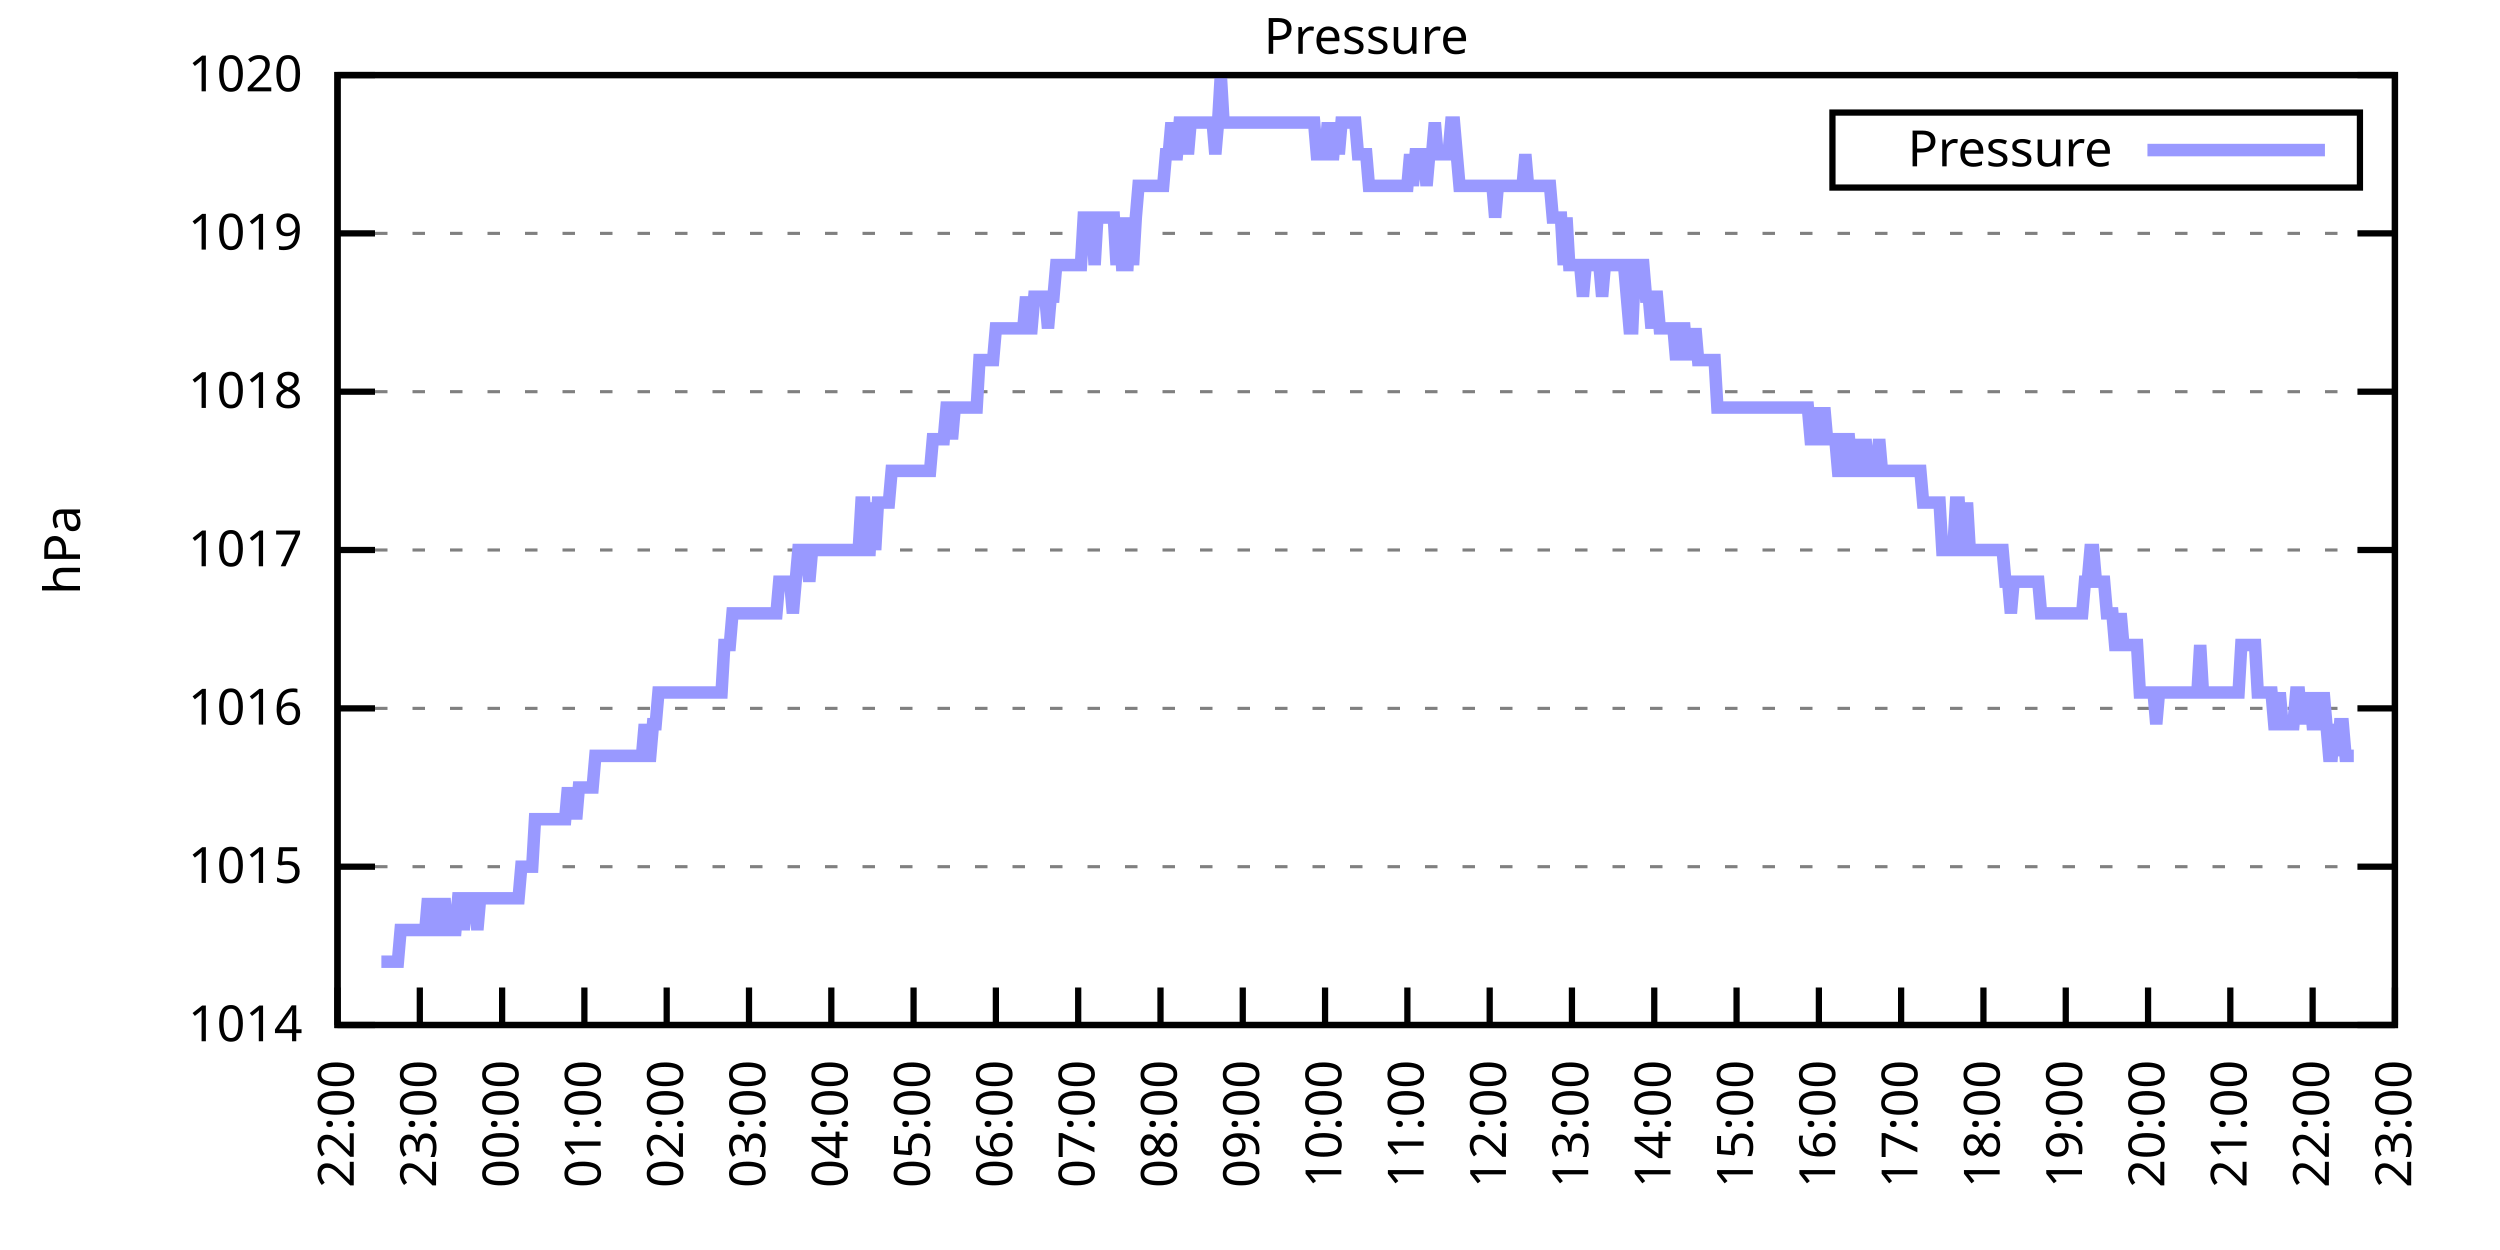
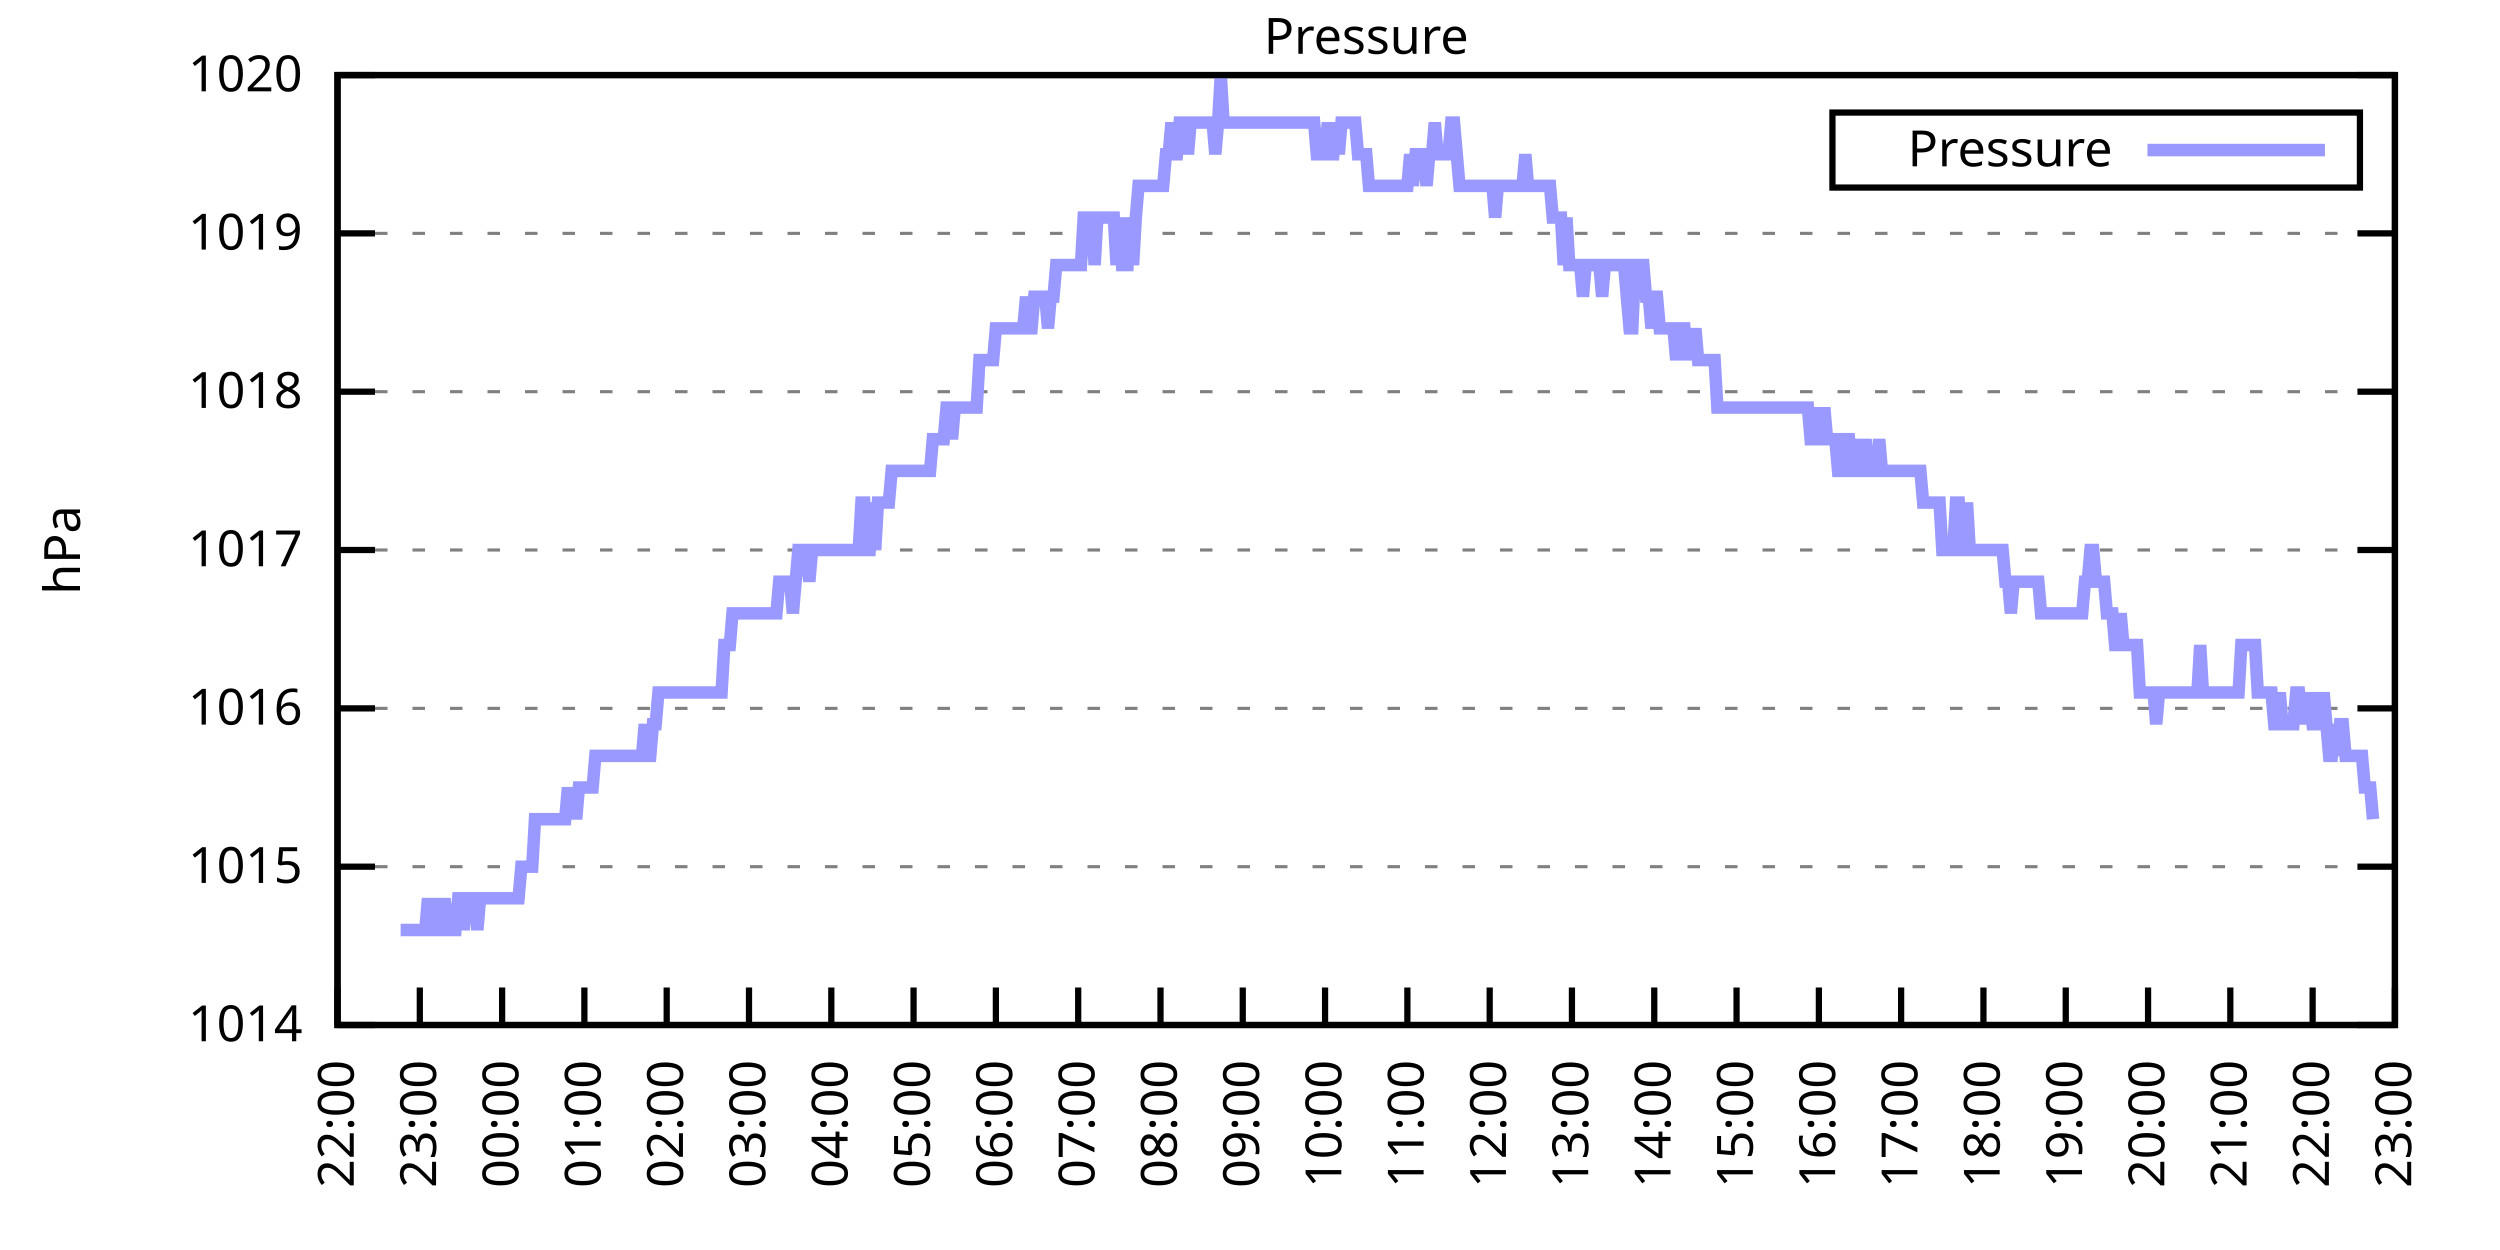
<svg xmlns="http://www.w3.org/2000/svg" xmlns:xlink="http://www.w3.org/1999/xlink" width="400" height="200" viewBox="0 0 400 200">
  <g id="gnuplot_canvas">
    <rect x="0" y="0" width="400" height="200" fill="none" />
    <defs>
      <circle id="gpDot" r="0.5" stroke-width="0.5" stroke="currentColor" />
      <path id="gpPt0" stroke-width="0.333" stroke="currentColor" d="M-1,0 h2 M0,-1 v2" />
      <path id="gpPt1" stroke-width="0.333" stroke="currentColor" d="M-1,-1 L1,1 M1,-1 L-1,1" />
      <path id="gpPt2" stroke-width="0.333" stroke="currentColor" d="M-1,0 L1,0 M0,-1 L0,1 M-1,-1 L1,1 M-1,1 L1,-1" />
      <rect id="gpPt3" stroke-width="0.333" stroke="currentColor" x="-1" y="-1" width="2" height="2" />
      <rect id="gpPt4" stroke-width="0.333" stroke="currentColor" fill="currentColor" x="-1" y="-1" width="2" height="2" />
      <circle id="gpPt5" stroke-width="0.333" stroke="currentColor" cx="0" cy="0" r="1" />
      <use xlink:href="#gpPt5" id="gpPt6" fill="currentColor" stroke="none" />
      <path id="gpPt7" stroke-width="0.333" stroke="currentColor" d="M0,-1.33 L-1.33,0.67 L1.33,0.67 z" />
      <use xlink:href="#gpPt7" id="gpPt8" fill="currentColor" stroke="none" />
      <use xlink:href="#gpPt7" id="gpPt9" stroke="currentColor" transform="rotate(180)" />
      <use xlink:href="#gpPt9" id="gpPt10" fill="currentColor" stroke="none" />
      <use xlink:href="#gpPt3" id="gpPt11" stroke="currentColor" transform="rotate(45)" />
      <use xlink:href="#gpPt11" id="gpPt12" fill="currentColor" stroke="none" />
      <path id="gpPt13" stroke-width="0.333" stroke="currentColor" d="M0,1.330 L1.265,0.411 L0.782,-1.067 L-0.782,-1.076 L-1.265,0.411 z" />
      <use xlink:href="#gpPt13" id="gpPt14" fill="currentColor" stroke="none" />
      <filter id="textbox" filterUnits="objectBoundingBox" x="0" y="0" height="1" width="1">
        <feFlood flood-color="white" flood-opacity="1" result="bgnd" />
        <feComposite in="SourceGraphic" in2="bgnd" operator="atop" />
      </filter>
      <filter id="greybox" filterUnits="objectBoundingBox" x="0" y="0" height="1" width="1">
        <feFlood flood-color="lightgrey" flood-opacity="1" result="grey" />
        <feComposite in="SourceGraphic" in2="grey" operator="atop" />
      </filter>
    </defs>
    <g fill="none" color="white" stroke="currentColor" stroke-width="1.00" stroke-linecap="butt" stroke-linejoin="miter">
</g>
    <g fill="none" color="black" stroke="currentColor" stroke-width="1.00" stroke-linecap="butt" stroke-linejoin="miter">
      <g stroke="none" shape-rendering="crispEdges">
        <polygon fill="rgb(255, 255, 255)" points="54.00,164.00 383.18,164.00 383.18,12.02 54.00,12.02 " />
      </g>
    </g>
    <g fill="none" color="black" stroke="currentColor" stroke-width="1.00" stroke-linecap="butt" stroke-linejoin="miter">
</g>
    <g fill="none" color="black" stroke="black" stroke-width="0.50" stroke-linecap="butt" stroke-linejoin="miter">
</g>
    <g fill="none" color="gray" stroke="currentColor" stroke-width="0.50" stroke-linecap="butt" stroke-linejoin="miter">
      <path stroke="gray" stroke-dasharray="2,4" class="gridline" d="M54.00,164.00 L383.19,164.00  " />
    </g>
    <g fill="none" color="gray" stroke="gray" stroke-width="1.00" stroke-linecap="butt" stroke-linejoin="miter">
</g>
    <g fill="none" color="black" stroke="currentColor" stroke-width="1.00" stroke-linecap="butt" stroke-linejoin="miter">
      <path stroke="black" d="M54.00,164.00 L60.00,164.00 M383.19,164.00 L377.19,164.00  " />
      <g transform="translate(48.40,166.60)" stroke="none" fill="black" font-family="Sans" font-size="8.00" text-anchor="end">
        <text>
          <tspan font-family="Sans"> 1014</tspan>
        </text>
      </g>
    </g>
    <g fill="none" color="black" stroke="currentColor" stroke-width="1.00" stroke-linecap="butt" stroke-linejoin="miter">
</g>
    <g fill="none" color="black" stroke="black" stroke-width="0.50" stroke-linecap="butt" stroke-linejoin="miter">
</g>
    <g fill="none" color="gray" stroke="currentColor" stroke-width="0.50" stroke-linecap="butt" stroke-linejoin="miter">
      <path stroke="gray" stroke-dasharray="2,4" class="gridline" d="M54.00,138.67 L383.19,138.67  " />
    </g>
    <g fill="none" color="gray" stroke="gray" stroke-width="1.00" stroke-linecap="butt" stroke-linejoin="miter">
</g>
    <g fill="none" color="black" stroke="currentColor" stroke-width="1.00" stroke-linecap="butt" stroke-linejoin="miter">
      <path stroke="black" d="M54.00,138.67 L60.00,138.67 M383.19,138.67 L377.19,138.67  " />
      <g transform="translate(48.40,141.27)" stroke="none" fill="black" font-family="Sans" font-size="8.00" text-anchor="end">
        <text>
          <tspan font-family="Sans"> 1015</tspan>
        </text>
      </g>
    </g>
    <g fill="none" color="black" stroke="currentColor" stroke-width="1.00" stroke-linecap="butt" stroke-linejoin="miter">
</g>
    <g fill="none" color="black" stroke="black" stroke-width="0.50" stroke-linecap="butt" stroke-linejoin="miter">
</g>
    <g fill="none" color="gray" stroke="currentColor" stroke-width="0.50" stroke-linecap="butt" stroke-linejoin="miter">
      <path stroke="gray" stroke-dasharray="2,4" class="gridline" d="M54.00,113.34 L383.19,113.34  " />
    </g>
    <g fill="none" color="gray" stroke="gray" stroke-width="1.00" stroke-linecap="butt" stroke-linejoin="miter">
</g>
    <g fill="none" color="black" stroke="currentColor" stroke-width="1.00" stroke-linecap="butt" stroke-linejoin="miter">
      <path stroke="black" d="M54.00,113.34 L60.00,113.34 M383.19,113.34 L377.19,113.34  " />
      <g transform="translate(48.40,115.94)" stroke="none" fill="black" font-family="Sans" font-size="8.00" text-anchor="end">
        <text>
          <tspan font-family="Sans"> 1016</tspan>
        </text>
      </g>
    </g>
    <g fill="none" color="black" stroke="currentColor" stroke-width="1.00" stroke-linecap="butt" stroke-linejoin="miter">
</g>
    <g fill="none" color="black" stroke="black" stroke-width="0.50" stroke-linecap="butt" stroke-linejoin="miter">
</g>
    <g fill="none" color="gray" stroke="currentColor" stroke-width="0.50" stroke-linecap="butt" stroke-linejoin="miter">
      <path stroke="gray" stroke-dasharray="2,4" class="gridline" d="M54.00,88.00 L383.19,88.00  " />
    </g>
    <g fill="none" color="gray" stroke="gray" stroke-width="1.00" stroke-linecap="butt" stroke-linejoin="miter">
</g>
    <g fill="none" color="black" stroke="currentColor" stroke-width="1.00" stroke-linecap="butt" stroke-linejoin="miter">
      <path stroke="black" d="M54.00,88.00 L60.00,88.00 M383.19,88.00 L377.19,88.00  " />
      <g transform="translate(48.40,90.60)" stroke="none" fill="black" font-family="Sans" font-size="8.00" text-anchor="end">
        <text>
          <tspan font-family="Sans"> 1017</tspan>
        </text>
      </g>
    </g>
    <g fill="none" color="black" stroke="currentColor" stroke-width="1.00" stroke-linecap="butt" stroke-linejoin="miter">
</g>
    <g fill="none" color="black" stroke="black" stroke-width="0.50" stroke-linecap="butt" stroke-linejoin="miter">
</g>
    <g fill="none" color="gray" stroke="currentColor" stroke-width="0.50" stroke-linecap="butt" stroke-linejoin="miter">
      <path stroke="gray" stroke-dasharray="2,4" class="gridline" d="M54.00,62.67 L383.19,62.67  " />
    </g>
    <g fill="none" color="gray" stroke="gray" stroke-width="1.00" stroke-linecap="butt" stroke-linejoin="miter">
</g>
    <g fill="none" color="black" stroke="currentColor" stroke-width="1.00" stroke-linecap="butt" stroke-linejoin="miter">
      <path stroke="black" d="M54.00,62.67 L60.00,62.67 M383.19,62.67 L377.19,62.67  " />
      <g transform="translate(48.40,65.27)" stroke="none" fill="black" font-family="Sans" font-size="8.00" text-anchor="end">
        <text>
          <tspan font-family="Sans"> 1018</tspan>
        </text>
      </g>
    </g>
    <g fill="none" color="black" stroke="currentColor" stroke-width="1.00" stroke-linecap="butt" stroke-linejoin="miter">
</g>
    <g fill="none" color="black" stroke="black" stroke-width="0.50" stroke-linecap="butt" stroke-linejoin="miter">
</g>
    <g fill="none" color="gray" stroke="currentColor" stroke-width="0.50" stroke-linecap="butt" stroke-linejoin="miter">
      <path stroke="gray" stroke-dasharray="2,4" class="gridline" d="M54.00,37.34 L383.19,37.34  " />
    </g>
    <g fill="none" color="gray" stroke="gray" stroke-width="1.00" stroke-linecap="butt" stroke-linejoin="miter">
</g>
    <g fill="none" color="black" stroke="currentColor" stroke-width="1.00" stroke-linecap="butt" stroke-linejoin="miter">
      <path stroke="black" d="M54.00,37.34 L60.00,37.34 M383.19,37.34 L377.19,37.34  " />
      <g transform="translate(48.40,39.94)" stroke="none" fill="black" font-family="Sans" font-size="8.00" text-anchor="end">
        <text>
          <tspan font-family="Sans"> 1019</tspan>
        </text>
      </g>
    </g>
    <g fill="none" color="black" stroke="currentColor" stroke-width="1.00" stroke-linecap="butt" stroke-linejoin="miter">
</g>
    <g fill="none" color="black" stroke="black" stroke-width="0.50" stroke-linecap="butt" stroke-linejoin="miter">
</g>
    <g fill="none" color="gray" stroke="currentColor" stroke-width="0.50" stroke-linecap="butt" stroke-linejoin="miter">
      <path stroke="gray" stroke-dasharray="2,4" class="gridline" d="M54.00,12.01 L383.19,12.01  " />
    </g>
    <g fill="none" color="gray" stroke="gray" stroke-width="1.00" stroke-linecap="butt" stroke-linejoin="miter">
</g>
    <g fill="none" color="black" stroke="currentColor" stroke-width="1.00" stroke-linecap="butt" stroke-linejoin="miter">
      <path stroke="black" d="M54.00,12.01 L60.00,12.01 M383.19,12.01 L377.19,12.01  " />
      <g transform="translate(48.40,14.61)" stroke="none" fill="black" font-family="Sans" font-size="8.00" text-anchor="end">
        <text>
          <tspan font-family="Sans"> 1020</tspan>
        </text>
      </g>
    </g>
    <g fill="none" color="black" stroke="currentColor" stroke-width="1.00" stroke-linecap="butt" stroke-linejoin="miter">
      <path stroke="black" d="M54.00,164.00 L54.00,158.00  " />
      <g transform="translate(56.60,169.60) rotate(270.00)" stroke="none" fill="black" font-family="Sans" font-size="8.00" text-anchor="end">
        <text>
          <tspan font-family="Sans">22:00</tspan>
        </text>
      </g>
    </g>
    <g fill="none" color="black" stroke="currentColor" stroke-width="1.00" stroke-linecap="butt" stroke-linejoin="miter">
      <path stroke="black" d="M67.17,164.00 L67.17,158.00  " />
      <g transform="translate(69.77,169.60) rotate(270.00)" stroke="none" fill="black" font-family="Sans" font-size="8.00" text-anchor="end">
        <text>
          <tspan font-family="Sans">23:00</tspan>
        </text>
      </g>
    </g>
    <g fill="none" color="black" stroke="currentColor" stroke-width="1.00" stroke-linecap="butt" stroke-linejoin="miter">
      <path stroke="black" d="M80.34,164.00 L80.34,158.00  " />
      <g transform="translate(82.94,169.60) rotate(270.00)" stroke="none" fill="black" font-family="Sans" font-size="8.00" text-anchor="end">
        <text>
          <tspan font-family="Sans">00:00</tspan>
        </text>
      </g>
    </g>
    <g fill="none" color="black" stroke="currentColor" stroke-width="1.00" stroke-linecap="butt" stroke-linejoin="miter">
      <path stroke="black" d="M93.50,164.00 L93.50,158.00  " />
      <g transform="translate(96.10,169.60) rotate(270.00)" stroke="none" fill="black" font-family="Sans" font-size="8.00" text-anchor="end">
        <text>
          <tspan font-family="Sans">01:00</tspan>
        </text>
      </g>
    </g>
    <g fill="none" color="black" stroke="currentColor" stroke-width="1.00" stroke-linecap="butt" stroke-linejoin="miter">
      <path stroke="black" d="M106.67,164.00 L106.67,158.00  " />
      <g transform="translate(109.27,169.60) rotate(270.00)" stroke="none" fill="black" font-family="Sans" font-size="8.00" text-anchor="end">
        <text>
          <tspan font-family="Sans">02:00</tspan>
        </text>
      </g>
    </g>
    <g fill="none" color="black" stroke="currentColor" stroke-width="1.00" stroke-linecap="butt" stroke-linejoin="miter">
      <path stroke="black" d="M119.84,164.00 L119.84,158.00  " />
      <g transform="translate(122.44,169.60) rotate(270.00)" stroke="none" fill="black" font-family="Sans" font-size="8.00" text-anchor="end">
        <text>
          <tspan font-family="Sans">03:00</tspan>
        </text>
      </g>
    </g>
    <g fill="none" color="black" stroke="currentColor" stroke-width="1.00" stroke-linecap="butt" stroke-linejoin="miter">
      <path stroke="black" d="M133.01,164.00 L133.01,158.00  " />
      <g transform="translate(135.61,169.60) rotate(270.00)" stroke="none" fill="black" font-family="Sans" font-size="8.00" text-anchor="end">
        <text>
          <tspan font-family="Sans">04:00</tspan>
        </text>
      </g>
    </g>
    <g fill="none" color="black" stroke="currentColor" stroke-width="1.00" stroke-linecap="butt" stroke-linejoin="miter">
      <path stroke="black" d="M146.17,164.00 L146.17,158.00  " />
      <g transform="translate(148.77,169.60) rotate(270.00)" stroke="none" fill="black" font-family="Sans" font-size="8.00" text-anchor="end">
        <text>
          <tspan font-family="Sans">05:00</tspan>
        </text>
      </g>
    </g>
    <g fill="none" color="black" stroke="currentColor" stroke-width="1.00" stroke-linecap="butt" stroke-linejoin="miter">
      <path stroke="black" d="M159.34,164.00 L159.34,158.00  " />
      <g transform="translate(161.94,169.60) rotate(270.00)" stroke="none" fill="black" font-family="Sans" font-size="8.00" text-anchor="end">
        <text>
          <tspan font-family="Sans">06:00</tspan>
        </text>
      </g>
    </g>
    <g fill="none" color="black" stroke="currentColor" stroke-width="1.00" stroke-linecap="butt" stroke-linejoin="miter">
      <path stroke="black" d="M172.51,164.00 L172.51,158.00  " />
      <g transform="translate(175.11,169.60) rotate(270.00)" stroke="none" fill="black" font-family="Sans" font-size="8.00" text-anchor="end">
        <text>
          <tspan font-family="Sans">07:00</tspan>
        </text>
      </g>
    </g>
    <g fill="none" color="black" stroke="currentColor" stroke-width="1.00" stroke-linecap="butt" stroke-linejoin="miter">
      <path stroke="black" d="M185.68,164.00 L185.68,158.00  " />
      <g transform="translate(188.28,169.60) rotate(270.00)" stroke="none" fill="black" font-family="Sans" font-size="8.00" text-anchor="end">
        <text>
          <tspan font-family="Sans">08:00</tspan>
        </text>
      </g>
    </g>
    <g fill="none" color="black" stroke="currentColor" stroke-width="1.00" stroke-linecap="butt" stroke-linejoin="miter">
      <path stroke="black" d="M198.84,164.00 L198.84,158.00  " />
      <g transform="translate(201.44,169.60) rotate(270.00)" stroke="none" fill="black" font-family="Sans" font-size="8.00" text-anchor="end">
        <text>
          <tspan font-family="Sans">09:00</tspan>
        </text>
      </g>
    </g>
    <g fill="none" color="black" stroke="currentColor" stroke-width="1.00" stroke-linecap="butt" stroke-linejoin="miter">
      <path stroke="black" d="M212.01,164.00 L212.01,158.00  " />
      <g transform="translate(214.61,169.60) rotate(270.00)" stroke="none" fill="black" font-family="Sans" font-size="8.00" text-anchor="end">
        <text>
          <tspan font-family="Sans">10:00</tspan>
        </text>
      </g>
    </g>
    <g fill="none" color="black" stroke="currentColor" stroke-width="1.00" stroke-linecap="butt" stroke-linejoin="miter">
      <path stroke="black" d="M225.18,164.00 L225.18,158.00  " />
      <g transform="translate(227.78,169.60) rotate(270.00)" stroke="none" fill="black" font-family="Sans" font-size="8.00" text-anchor="end">
        <text>
          <tspan font-family="Sans">11:00</tspan>
        </text>
      </g>
    </g>
    <g fill="none" color="black" stroke="currentColor" stroke-width="1.00" stroke-linecap="butt" stroke-linejoin="miter">
      <path stroke="black" d="M238.35,164.00 L238.35,158.00  " />
      <g transform="translate(240.95,169.60) rotate(270.00)" stroke="none" fill="black" font-family="Sans" font-size="8.00" text-anchor="end">
        <text>
          <tspan font-family="Sans">12:00</tspan>
        </text>
      </g>
    </g>
    <g fill="none" color="black" stroke="currentColor" stroke-width="1.00" stroke-linecap="butt" stroke-linejoin="miter">
      <path stroke="black" d="M251.51,164.00 L251.51,158.00  " />
      <g transform="translate(254.11,169.60) rotate(270.00)" stroke="none" fill="black" font-family="Sans" font-size="8.00" text-anchor="end">
        <text>
          <tspan font-family="Sans">13:00</tspan>
        </text>
      </g>
    </g>
    <g fill="none" color="black" stroke="currentColor" stroke-width="1.00" stroke-linecap="butt" stroke-linejoin="miter">
      <path stroke="black" d="M264.68,164.00 L264.68,158.00  " />
      <g transform="translate(267.28,169.60) rotate(270.00)" stroke="none" fill="black" font-family="Sans" font-size="8.00" text-anchor="end">
        <text>
          <tspan font-family="Sans">14:00</tspan>
        </text>
      </g>
    </g>
    <g fill="none" color="black" stroke="currentColor" stroke-width="1.00" stroke-linecap="butt" stroke-linejoin="miter">
      <path stroke="black" d="M277.85,164.00 L277.85,158.00  " />
      <g transform="translate(280.45,169.60) rotate(270.00)" stroke="none" fill="black" font-family="Sans" font-size="8.00" text-anchor="end">
        <text>
          <tspan font-family="Sans">15:00</tspan>
        </text>
      </g>
    </g>
    <g fill="none" color="black" stroke="currentColor" stroke-width="1.00" stroke-linecap="butt" stroke-linejoin="miter">
      <path stroke="black" d="M291.02,164.00 L291.02,158.00  " />
      <g transform="translate(293.62,169.60) rotate(270.00)" stroke="none" fill="black" font-family="Sans" font-size="8.00" text-anchor="end">
        <text>
          <tspan font-family="Sans">16:00</tspan>
        </text>
      </g>
    </g>
    <g fill="none" color="black" stroke="currentColor" stroke-width="1.00" stroke-linecap="butt" stroke-linejoin="miter">
      <path stroke="black" d="M304.18,164.00 L304.18,158.00  " />
      <g transform="translate(306.78,169.60) rotate(270.00)" stroke="none" fill="black" font-family="Sans" font-size="8.00" text-anchor="end">
        <text>
          <tspan font-family="Sans">17:00</tspan>
        </text>
      </g>
    </g>
    <g fill="none" color="black" stroke="currentColor" stroke-width="1.00" stroke-linecap="butt" stroke-linejoin="miter">
      <path stroke="black" d="M317.35,164.00 L317.35,158.00  " />
      <g transform="translate(319.95,169.60) rotate(270.00)" stroke="none" fill="black" font-family="Sans" font-size="8.00" text-anchor="end">
        <text>
          <tspan font-family="Sans">18:00</tspan>
        </text>
      </g>
    </g>
    <g fill="none" color="black" stroke="currentColor" stroke-width="1.00" stroke-linecap="butt" stroke-linejoin="miter">
      <path stroke="black" d="M330.52,164.00 L330.52,158.00  " />
      <g transform="translate(333.12,169.60) rotate(270.00)" stroke="none" fill="black" font-family="Sans" font-size="8.00" text-anchor="end">
        <text>
          <tspan font-family="Sans">19:00</tspan>
        </text>
      </g>
    </g>
    <g fill="none" color="black" stroke="currentColor" stroke-width="1.00" stroke-linecap="butt" stroke-linejoin="miter">
      <path stroke="black" d="M343.69,164.00 L343.69,158.00  " />
      <g transform="translate(346.29,169.60) rotate(270.00)" stroke="none" fill="black" font-family="Sans" font-size="8.00" text-anchor="end">
        <text>
          <tspan font-family="Sans">20:00</tspan>
        </text>
      </g>
    </g>
    <g fill="none" color="black" stroke="currentColor" stroke-width="1.00" stroke-linecap="butt" stroke-linejoin="miter">
      <path stroke="black" d="M356.85,164.00 L356.85,158.00  " />
      <g transform="translate(359.45,169.60) rotate(270.00)" stroke="none" fill="black" font-family="Sans" font-size="8.00" text-anchor="end">
        <text>
          <tspan font-family="Sans">21:00</tspan>
        </text>
      </g>
    </g>
    <g fill="none" color="black" stroke="currentColor" stroke-width="1.00" stroke-linecap="butt" stroke-linejoin="miter">
      <path stroke="black" d="M370.02,164.00 L370.02,158.00  " />
      <g transform="translate(372.62,169.60) rotate(270.00)" stroke="none" fill="black" font-family="Sans" font-size="8.00" text-anchor="end">
        <text>
          <tspan font-family="Sans">22:00</tspan>
        </text>
      </g>
    </g>
    <g fill="none" color="black" stroke="currentColor" stroke-width="1.00" stroke-linecap="butt" stroke-linejoin="miter">
      <path stroke="black" d="M383.19,164.00 L383.19,158.00  " />
      <g transform="translate(385.79,169.60) rotate(270.00)" stroke="none" fill="black" font-family="Sans" font-size="8.00" text-anchor="end">
        <text>
          <tspan font-family="Sans">23:00</tspan>
        </text>
      </g>
    </g>
    <g fill="none" color="black" stroke="currentColor" stroke-width="1.00" stroke-linecap="butt" stroke-linejoin="miter">
</g>
    <g fill="none" color="black" stroke="currentColor" stroke-width="1.00" stroke-linecap="butt" stroke-linejoin="miter">
      <path stroke="black" d="M54.00,12.01 L54.00,164.00 L383.19,164.00 L383.19,12.01 L54.00,12.01 Z  " />
    </g>
    <g fill="none" color="black" stroke="currentColor" stroke-width="1.00" stroke-linecap="butt" stroke-linejoin="miter">
</g>
    <g fill="none" color="black" stroke="currentColor" stroke-width="1.00" stroke-linecap="butt" stroke-linejoin="miter">
      <path stroke="black" d="M293.19,30.01 L293.19,18.01 L377.59,18.01 L377.59,30.01 L293.19,30.01 Z  " />
    </g>
    <g id="Pressure_plot_1">
      <g fill="none" color="white" stroke="black" stroke-width="2.00" stroke-linecap="butt" stroke-linejoin="miter">
</g>
      <g fill="none" color="black" stroke="currentColor" stroke-width="2.00" stroke-linecap="butt" stroke-linejoin="miter">
        <g transform="translate(337.99,26.61)" stroke="none" fill="black" font-family="Sans" font-size="8.00" text-anchor="end">
          <text>
            <tspan font-family="Sans">Pressure</tspan>
          </text>
        </g>
      </g>
      <g fill="none" color="black" stroke="currentColor" stroke-width="2.00" stroke-linecap="butt" stroke-linejoin="miter">
-         <path stroke="rgb(153, 153, 255)" d="M343.59,24.01 L371.99,24.01 M61.02,153.87 L61.46,153.87 L61.90,153.87 L62.34,153.87 L62.78,153.87 L63.22,153.87   L63.66,153.87 L64.10,148.80 L64.53,148.80 L64.97,148.80 L65.41,148.80 L65.85,148.80 L66.29,148.80 L66.73,148.80   L67.17,148.80 L67.61,148.80 L68.05,148.80 L68.48,143.73 L68.92,148.80 L69.36,148.80 L69.80,148.80 L70.24,143.73   L70.68,148.80 L71.12,143.73 L71.56,148.80 L72.00,148.80 L72.43,148.80 L72.87,148.80 L73.31,143.73 L73.75,143.73   L74.19,148.80 L74.63,143.73 L75.07,143.73 L75.51,143.73 L75.95,143.73 L76.38,148.80 L76.82,143.73 L77.26,143.73   L77.70,143.73 L78.14,143.73 L78.58,143.73 L79.02,143.73 L79.46,143.73 L79.90,143.73 L80.34,143.73 L80.77,143.73   L81.21,143.73 L81.65,143.73 L82.09,143.73 L82.53,143.73 L82.97,143.73 L83.41,138.67 L83.85,138.67 L84.29,138.67   L84.72,138.67 L85.16,138.67 L85.60,131.07 L86.04,131.07 L86.48,131.07 L86.92,131.07 L87.36,131.07 L87.80,131.07   L88.24,131.07 L88.67,131.07 L89.11,131.07 L89.55,131.07 L89.99,131.07 L90.43,131.07 L90.87,126.00 L91.31,131.07   L91.75,126.00 L92.19,131.07 L92.62,126.00 L93.06,126.00 L93.50,126.00 L93.94,126.00 L94.38,126.00 L94.82,126.00   L95.26,120.94 L95.70,120.94 L96.14,120.94 L96.58,120.94 L97.01,120.94 L97.45,120.94 L97.89,120.94 L98.33,120.94   L98.77,120.94 L99.21,120.94 L99.65,120.94 L100.09,120.94 L100.53,120.94 L100.96,120.94 L101.40,120.94 L101.84,120.94   L102.28,120.94 L102.72,120.94 L103.16,115.87 L103.60,120.94 L104.04,120.94 L104.48,115.87 L104.91,115.87 L105.35,110.80   L105.79,110.80 L106.23,110.80 L106.67,110.80 L107.11,110.80 L107.55,110.80 L107.99,110.80 L108.43,110.80 L108.87,110.80   L109.30,110.80 L109.74,110.80 L110.18,110.80 L110.62,110.80 L111.06,110.80 L111.50,110.80 L111.94,110.80 L112.38,110.80   L112.82,110.80 L113.25,110.80 L113.69,110.80 L114.13,110.80 L114.57,110.80 L115.01,110.80 L115.45,110.80 L115.89,103.20   L116.33,103.20 L116.77,103.20 L117.20,98.14 L117.64,98.14 L118.08,98.14 L118.52,98.14 L118.96,98.14 L119.40,98.14   L119.84,98.14 L120.28,98.14 L120.72,98.14 L121.15,98.14 L121.59,98.14 L122.03,98.14 L122.47,98.14 L122.91,98.14   L123.35,98.14 L123.79,98.14 L124.23,98.14 L124.67,93.07 L125.11,93.07 L125.54,93.07 L125.98,93.07 L126.42,93.07   L126.86,98.14 L127.30,93.07 L127.74,88.00 L128.18,88.00 L128.62,88.00 L129.06,88.00 L129.49,93.07 L129.93,88.00   L130.37,88.00 L130.81,88.00 L131.25,88.00 L131.69,88.00 L132.13,88.00 L132.57,88.00 L133.01,88.00 L133.44,88.00   L133.88,88.00 L134.32,88.00 L134.76,88.00 L135.20,88.00 L135.64,88.00 L136.08,88.00 L136.52,88.00 L136.96,88.00   L137.39,88.00 L137.83,80.41 L138.27,80.41 L138.71,88.00 L139.15,88.00 L139.59,80.41 L140.03,88.00 L140.47,80.41   L140.91,80.41 L141.35,80.41 L141.78,80.41 L142.22,80.41 L142.66,75.34 L143.10,75.34 L143.54,75.34 L143.98,75.34   L144.42,75.34 L144.86,75.34 L145.30,75.34 L145.73,75.34 L146.17,75.34 L146.61,75.34 L147.05,75.34 L147.49,75.34   L147.93,75.34 L148.37,75.34 L148.81,75.34 L149.25,70.27 L149.68,70.27 L150.12,70.27 L150.56,70.27 L151.00,70.27   L151.44,65.21 L151.88,65.21 L152.32,70.27 L152.76,65.21 L153.20,65.21 L153.63,65.21 L154.07,65.21 L154.51,65.21   L154.95,65.21 L155.39,65.21 L155.83,65.21 L156.27,65.21 L156.71,57.61 L157.15,57.61 L157.59,57.61 L158.02,57.61   L158.46,57.61 L158.90,57.61 L159.34,52.54 L159.78,52.54 L160.22,52.54 L160.66,52.54 L161.10,52.54 L161.54,52.54   L161.97,52.54 L162.41,52.54 L162.85,52.54 L163.29,52.54 L163.73,52.54 L164.17,47.47 L164.61,52.54 L165.05,52.54   L165.49,47.47 L165.92,47.47 L166.36,47.47 L166.80,47.47 L167.24,47.47 L167.68,52.54 L168.12,47.47 L168.56,47.47   L169.00,42.41 L169.44,42.41 L169.87,42.41 L170.31,42.41 L170.75,42.41 L171.19,42.41 L171.63,42.41 L172.07,42.41   L172.51,42.41 L172.95,42.41 L173.39,34.81 L173.83,34.81 L174.26,34.81 L174.70,34.81 L175.14,42.41 L175.58,34.81   L176.02,34.81 L176.46,34.81 L176.90,34.81 L177.34,34.81 L177.78,34.81 L178.21,34.81 L178.65,42.41 L179.09,34.81   L179.53,42.41 L179.97,42.41 L180.41,42.41 L180.85,34.81 L181.29,42.41 L181.73,34.81 L182.16,29.74 L182.60,29.74   L183.04,29.74 L183.48,29.74 L183.92,29.74 L184.36,29.74 L184.80,29.74 L185.24,29.74 L185.68,29.74 L186.11,29.74   L186.55,24.68 L186.99,24.68 L187.43,19.61 L187.87,24.68 L188.31,24.68 L188.75,19.61 L189.19,19.61 L189.63,19.61   L190.07,24.68 L190.50,19.61 L190.94,19.61 L191.38,19.61 L191.82,19.61 L192.26,19.61 L192.70,19.61 L193.14,19.61   L193.58,19.61 L194.02,19.61 L194.45,24.68 L194.89,19.61 L195.33,12.01 L195.77,19.61 L196.21,19.61 L196.65,19.61   L197.09,19.61 L197.53,19.61 L197.97,19.61 L198.40,19.61 L198.84,19.61 L199.28,19.61 L199.72,19.61 L200.16,19.61   L200.60,19.61 L201.04,19.61 L201.48,19.61 L201.92,19.61 L202.35,19.61 L202.79,19.61 L203.23,19.61 L203.67,19.61   L204.11,19.61 L204.55,19.61 L204.99,19.61 L205.43,19.61 L205.87,19.61 L206.31,19.61 L206.74,19.61 L207.18,19.61   L207.62,19.61 L208.06,19.61 L208.50,19.61 L208.94,19.61 L209.38,19.61 L209.82,19.61 L210.26,19.61 L210.69,24.68   L211.13,24.68 L211.57,24.68 L212.01,24.68 L212.45,19.61 L212.89,24.68 L213.33,24.68 L213.77,19.61 L214.21,24.68   L214.64,19.61 L215.08,19.61 L215.52,19.61 L215.96,19.61 L216.40,19.61 L216.84,19.61 L217.28,24.68 L217.72,24.68   L218.16,24.68 L218.60,24.68 L219.03,29.74 L219.47,29.74 L219.91,29.74 L220.35,29.74 L220.79,29.74 L221.23,29.74   L221.67,29.74 L222.11,29.74 L222.55,29.74 L222.98,29.74 L223.42,29.74 L223.86,29.74 L224.30,29.74 L224.74,29.74   L225.18,29.74 L225.62,24.68 L226.06,29.74 L226.50,24.68 L226.93,24.68 L227.37,24.68 L227.81,24.68 L228.25,29.74   L228.69,24.68 L229.13,24.68 L229.57,19.61 L230.01,24.68 L230.45,24.68 L230.88,24.68 L231.32,24.68 L231.76,24.68   L232.20,19.61 L232.64,19.61 L233.08,24.68 L233.52,29.74 L233.96,29.74 L234.40,29.74 L234.84,29.74 L235.27,29.74   L235.71,29.74 L236.15,29.74 L236.59,29.74 L237.03,29.74 L237.47,29.74 L237.91,29.74 L238.35,29.74 L238.79,29.74   L239.22,34.81 L239.66,29.74 L240.10,29.74 L240.54,29.74 L240.98,29.74 L241.42,29.74 L241.86,29.74 L242.30,29.74   L242.74,29.74 L243.17,29.74 L243.61,29.74 L244.05,24.68 L244.49,29.74 L244.93,29.74 L245.37,29.74 L245.81,29.74   L246.25,29.74 L246.69,29.74 L247.12,29.74 L247.56,29.74 L248.00,29.74 L248.44,34.81 L248.88,34.81 L249.32,34.81   L249.76,34.81 L250.20,42.41 L250.64,34.81 L251.08,42.41 L251.51,42.41 L251.95,42.41 L252.39,42.41 L252.83,42.41   L253.27,47.47 L253.71,42.41 L254.15,42.41 L254.59,42.41 L255.03,42.41 L255.46,42.41 L255.90,42.41 L256.34,47.47   L256.78,42.41 L257.22,42.41 L257.66,42.41 L258.10,42.41 L258.54,42.41 L258.98,42.41 L259.41,42.41 L259.85,42.41   L260.29,47.47 L260.73,52.54 L261.17,52.54 L261.61,42.41 L262.05,42.41 L262.49,42.41 L262.93,42.41 L263.36,47.47   L263.80,47.47 L264.24,52.54 L264.68,47.47 L265.12,47.47 L265.56,52.54 L266.00,52.54 L266.44,52.54 L266.88,52.54   L267.32,52.54 L267.75,52.54 L268.19,57.61 L268.63,52.54 L269.07,52.54 L269.51,52.54 L269.95,57.61 L270.39,52.54   L270.83,57.61 L271.27,52.54 L271.70,57.61 L272.14,57.61 L272.58,57.61 L273.02,57.61 L273.46,57.61 L273.90,57.61   L274.34,57.61 L274.78,65.21 L275.22,65.21 L275.65,65.21 L276.09,65.21 L276.53,65.21 L276.97,65.21 L277.41,65.21   L277.85,65.21 L278.29,65.21 L278.73,65.21 L279.17,65.21 L279.60,65.21 L280.04,65.21 L280.48,65.21 L280.92,65.21   L281.36,65.21 L281.80,65.21 L282.24,65.21 L282.68,65.21 L283.12,65.21 L283.56,65.21 L283.99,65.21 L284.43,65.21   L284.87,65.21 L285.31,65.21 L285.75,65.21 L286.19,65.21 L286.63,65.21 L287.07,65.21 L287.51,65.21 L287.94,65.21   L288.38,65.21 L288.82,65.21 L289.26,65.21 L289.70,70.27 L290.14,70.27 L290.58,70.27 L291.02,65.21 L291.46,70.27   L291.89,65.21 L292.33,70.27 L292.77,70.27 L293.21,70.27 L293.65,70.27 L294.09,75.34 L294.53,75.34 L294.97,75.34   L295.41,70.27 L295.84,70.27 L296.28,75.34 L296.72,75.34 L297.16,70.27 L297.60,75.34 L298.04,75.34 L298.48,70.27   L298.92,75.34 L299.36,75.34 L299.80,75.34 L300.23,75.34 L300.67,70.27 L301.11,75.34 L301.55,75.34 L301.99,75.34   L302.43,75.34 L302.87,75.34 L303.31,75.34 L303.75,75.34 L304.18,75.34 L304.62,75.34 L305.06,75.34 L305.50,75.34   L305.94,75.34 L306.38,75.34 L306.82,75.34 L307.26,75.34 L307.70,80.41 L308.13,80.41 L308.57,80.41 L309.01,80.41   L309.45,80.41 L309.89,80.41 L310.33,80.41 L310.77,88.00 L311.21,88.00 L311.65,88.00 L312.08,88.00 L312.52,88.00   L312.96,80.41 L313.40,80.41 L313.84,88.00 L314.28,88.00 L314.72,80.41 L315.16,88.00 L315.60,88.00 L316.04,88.00   L316.47,88.00 L316.91,88.00 L317.35,88.00 L317.79,88.00 L318.23,88.00 L318.67,88.00 L319.11,88.00 L319.55,88.00   L319.99,88.00 L320.42,88.00 L320.86,93.07 L321.30,93.07 L321.74,98.14 L322.18,93.07 L322.62,93.07 L323.06,93.07   L323.50,93.07 L323.94,93.07 L324.37,93.07 L324.81,93.07 L325.25,93.07 L325.69,93.07 L326.13,93.07 L326.57,98.14   L327.01,98.14 L327.45,98.14 L327.89,98.14 L328.33,98.14 L328.76,98.14 L329.20,98.14 L329.64,98.14 L330.08,98.14   L330.52,98.14 L330.96,98.14 L331.40,98.14 L331.84,98.14 L332.28,98.14 L332.71,98.14 L333.15,98.14 L333.59,93.07   L334.03,93.07 L334.47,88.00 L334.91,88.00 L335.35,93.07 L335.79,93.07 L336.23,93.07 L336.66,93.07 L337.10,98.14   L337.54,98.14 L337.98,98.14 L338.42,103.20 L338.86,103.20 L339.30,98.14 L339.74,103.20 L340.18,103.20 L340.61,103.20   L341.05,103.20 L341.49,103.20 L341.93,103.20 L342.37,110.80 L342.81,110.80 L343.25,110.80 L343.69,110.80 L344.13,110.80   L344.57,110.80 L345.00,115.87 L345.44,110.80 L345.88,110.80 L346.32,110.80 L346.76,110.80 L347.20,110.80 L347.64,110.80   L348.08,110.80 L348.52,110.80 L348.95,110.80 L349.39,110.80 L349.83,110.80 L350.27,110.80 L350.71,110.80 L351.15,110.80   L351.59,110.80 L352.03,103.20 L352.47,110.80 L352.90,110.80 L353.34,110.80 L353.78,110.80 L354.22,110.80 L354.66,110.80   L355.10,110.80 L355.54,110.80 L355.98,110.80 L356.42,110.80 L356.85,110.80 L357.29,110.80 L357.73,110.80 L358.17,110.80   L358.61,103.20 L359.05,103.20 L359.49,103.20 L359.93,103.20 L360.37,103.20 L360.81,103.20 L361.24,110.80 L361.68,110.80   L362.12,110.80 L362.56,110.80 L363.00,110.80 L363.44,110.80 L363.88,115.87 L364.32,115.87 L364.76,110.80 L365.19,115.87   L365.63,115.87 L366.07,115.87 L366.51,115.87 L366.95,115.87 L367.39,110.80 L367.83,110.80 L368.27,115.87 L368.71,110.80   L369.14,115.87 L369.58,110.80 L370.02,115.87 L370.46,115.87 L370.90,110.80 L371.34,115.87 L371.78,110.80 L372.22,115.87   L372.66,120.94 L373.09,120.94 L373.53,115.87 L373.97,120.94 L374.41,115.87 L374.85,115.87 L375.29,120.94 L375.73,120.94   L376.17,120.94 L376.61,120.94  " />
+         <path stroke="rgb(153, 153, 255)" d="M343.59,24.01 L371.99,24.01 M64.10,148.80 L64.53,148.80 L64.97,148.80 L65.41,148.80 L65.85,148.80 L66.29,148.80   L66.73,148.80 L67.17,148.80 L67.61,148.80 L68.05,148.80 L68.48,143.73 L68.92,148.80 L69.36,148.80 L69.80,148.80   L70.24,143.73 L70.68,148.80 L71.12,143.73 L71.56,148.80 L72.00,148.80 L72.43,148.80 L72.87,148.80 L73.31,143.73   L73.75,143.73 L74.19,148.80 L74.63,143.73 L75.07,143.73 L75.51,143.73 L75.95,143.73 L76.38,148.80 L76.82,143.73   L77.26,143.73 L77.70,143.73 L78.14,143.73 L78.58,143.73 L79.02,143.73 L79.46,143.73 L79.90,143.73 L80.34,143.73   L80.77,143.73 L81.21,143.73 L81.65,143.73 L82.09,143.73 L82.53,143.73 L82.97,143.73 L83.41,138.67 L83.85,138.67   L84.29,138.67 L84.72,138.67 L85.16,138.67 L85.60,131.07 L86.04,131.07 L86.48,131.07 L86.92,131.07 L87.36,131.07   L87.80,131.07 L88.24,131.07 L88.67,131.07 L89.11,131.07 L89.55,131.07 L89.99,131.07 L90.43,131.07 L90.87,126.00   L91.31,131.07 L91.75,126.00 L92.19,131.07 L92.62,126.00 L93.06,126.00 L93.50,126.00 L93.94,126.00 L94.38,126.00   L94.82,126.00 L95.26,120.94 L95.70,120.94 L96.14,120.94 L96.58,120.94 L97.01,120.94 L97.45,120.94 L97.89,120.94   L98.33,120.94 L98.77,120.94 L99.21,120.94 L99.65,120.94 L100.09,120.94 L100.53,120.94 L100.96,120.94 L101.40,120.94   L101.84,120.94 L102.28,120.94 L102.72,120.94 L103.16,115.87 L103.60,120.94 L104.04,120.94 L104.48,115.87 L104.91,115.87   L105.35,110.80 L105.79,110.80 L106.23,110.80 L106.67,110.80 L107.11,110.80 L107.55,110.80 L107.99,110.80 L108.43,110.80   L108.87,110.80 L109.30,110.80 L109.74,110.80 L110.18,110.80 L110.62,110.80 L111.06,110.80 L111.50,110.80 L111.94,110.80   L112.38,110.80 L112.82,110.80 L113.25,110.80 L113.69,110.80 L114.13,110.80 L114.57,110.80 L115.01,110.80 L115.45,110.80   L115.89,103.20 L116.33,103.20 L116.77,103.20 L117.20,98.14 L117.64,98.14 L118.08,98.14 L118.52,98.14 L118.96,98.14   L119.40,98.14 L119.84,98.14 L120.28,98.14 L120.72,98.14 L121.15,98.14 L121.59,98.14 L122.03,98.14 L122.47,98.14   L122.91,98.14 L123.35,98.14 L123.79,98.14 L124.23,98.14 L124.67,93.07 L125.11,93.07 L125.54,93.07 L125.98,93.07   L126.42,93.07 L126.86,98.14 L127.30,93.07 L127.74,88.00 L128.18,88.00 L128.62,88.00 L129.06,88.00 L129.49,93.07   L129.93,88.00 L130.37,88.00 L130.81,88.00 L131.25,88.00 L131.69,88.00 L132.13,88.00 L132.57,88.00 L133.01,88.00   L133.44,88.00 L133.88,88.00 L134.32,88.00 L134.76,88.00 L135.20,88.00 L135.64,88.00 L136.08,88.00 L136.52,88.00   L136.96,88.00 L137.39,88.00 L137.83,80.41 L138.27,80.41 L138.71,88.00 L139.15,88.00 L139.59,80.41 L140.03,88.00   L140.47,80.41 L140.91,80.41 L141.35,80.41 L141.78,80.41 L142.22,80.41 L142.66,75.34 L143.10,75.34 L143.54,75.34   L143.98,75.34 L144.42,75.34 L144.86,75.34 L145.30,75.34 L145.73,75.34 L146.17,75.34 L146.61,75.34 L147.05,75.34   L147.49,75.34 L147.93,75.34 L148.37,75.34 L148.81,75.34 L149.25,70.27 L149.68,70.27 L150.12,70.27 L150.56,70.27   L151.00,70.27 L151.44,65.21 L151.88,65.21 L152.32,70.27 L152.76,65.21 L153.20,65.21 L153.63,65.21 L154.07,65.21   L154.51,65.21 L154.95,65.21 L155.39,65.21 L155.83,65.21 L156.27,65.21 L156.71,57.61 L157.15,57.61 L157.59,57.61   L158.02,57.61 L158.46,57.61 L158.90,57.61 L159.34,52.54 L159.78,52.54 L160.22,52.54 L160.66,52.54 L161.10,52.54   L161.54,52.54 L161.97,52.54 L162.41,52.54 L162.85,52.54 L163.29,52.54 L163.73,52.54 L164.17,47.47 L164.61,52.54   L165.05,52.54 L165.49,47.47 L165.92,47.47 L166.36,47.47 L166.80,47.47 L167.24,47.47 L167.68,52.54 L168.12,47.47   L168.56,47.47 L169.00,42.41 L169.44,42.41 L169.87,42.41 L170.31,42.41 L170.75,42.41 L171.19,42.41 L171.63,42.41   L172.07,42.41 L172.51,42.41 L172.95,42.41 L173.39,34.81 L173.83,34.81 L174.26,34.81 L174.70,34.81 L175.14,42.41   L175.58,34.81 L176.02,34.81 L176.46,34.81 L176.90,34.81 L177.34,34.81 L177.78,34.81 L178.21,34.81 L178.65,42.41   L179.09,34.81 L179.53,42.41 L179.97,42.41 L180.41,42.41 L180.85,34.81 L181.29,42.41 L181.73,34.81 L182.16,29.74   L182.60,29.74 L183.04,29.74 L183.48,29.74 L183.92,29.74 L184.36,29.74 L184.80,29.74 L185.24,29.74 L185.68,29.74   L186.11,29.74 L186.55,24.68 L186.99,24.68 L187.43,19.61 L187.87,24.68 L188.31,24.68 L188.75,19.61 L189.19,19.61   L189.63,19.61 L190.07,24.68 L190.50,19.61 L190.94,19.61 L191.38,19.61 L191.82,19.61 L192.26,19.61 L192.70,19.61   L193.14,19.61 L193.58,19.61 L194.02,19.61 L194.45,24.68 L194.89,19.61 L195.33,12.01 L195.77,19.61 L196.21,19.61   L196.65,19.61 L197.09,19.61 L197.53,19.61 L197.97,19.61 L198.40,19.61 L198.84,19.61 L199.28,19.61 L199.72,19.61   L200.16,19.61 L200.60,19.61 L201.04,19.61 L201.48,19.61 L201.92,19.61 L202.35,19.61 L202.79,19.61 L203.23,19.61   L203.67,19.61 L204.11,19.61 L204.55,19.61 L204.99,19.61 L205.43,19.61 L205.87,19.61 L206.31,19.61 L206.74,19.61   L207.18,19.61 L207.62,19.61 L208.06,19.61 L208.50,19.61 L208.94,19.61 L209.38,19.61 L209.82,19.61 L210.26,19.61   L210.69,24.68 L211.13,24.68 L211.57,24.68 L212.01,24.68 L212.45,19.61 L212.89,24.68 L213.33,24.68 L213.77,19.61   L214.21,24.68 L214.64,19.61 L215.08,19.61 L215.52,19.61 L215.96,19.61 L216.40,19.61 L216.84,19.61 L217.28,24.68   L217.72,24.68 L218.16,24.68 L218.60,24.68 L219.03,29.74 L219.47,29.74 L219.91,29.74 L220.35,29.74 L220.79,29.74   L221.23,29.74 L221.67,29.74 L222.11,29.74 L222.55,29.74 L222.98,29.74 L223.42,29.74 L223.86,29.74 L224.30,29.74   L224.74,29.74 L225.18,29.74 L225.62,24.68 L226.06,29.74 L226.50,24.68 L226.93,24.68 L227.37,24.68 L227.81,24.68   L228.25,29.74 L228.69,24.68 L229.13,24.68 L229.57,19.61 L230.01,24.68 L230.45,24.68 L230.88,24.68 L231.32,24.68   L231.76,24.68 L232.20,19.61 L232.64,19.61 L233.08,24.68 L233.52,29.74 L233.96,29.74 L234.40,29.74 L234.84,29.74   L235.27,29.74 L235.71,29.74 L236.15,29.74 L236.59,29.74 L237.03,29.74 L237.47,29.74 L237.91,29.74 L238.35,29.74   L238.79,29.74 L239.22,34.81 L239.66,29.74 L240.10,29.74 L240.54,29.74 L240.98,29.74 L241.42,29.74 L241.86,29.74   L242.30,29.74 L242.74,29.74 L243.17,29.74 L243.61,29.74 L244.05,24.68 L244.49,29.74 L244.93,29.74 L245.37,29.74   L245.81,29.74 L246.25,29.74 L246.69,29.74 L247.12,29.74 L247.56,29.74 L248.00,29.74 L248.44,34.81 L248.88,34.81   L249.32,34.81 L249.76,34.81 L250.20,42.41 L250.64,34.81 L251.08,42.41 L251.51,42.41 L251.95,42.41 L252.39,42.41   L252.83,42.41 L253.27,47.47 L253.71,42.41 L254.15,42.41 L254.59,42.41 L255.03,42.41 L255.46,42.41 L255.90,42.41   L256.34,47.47 L256.78,42.41 L257.22,42.41 L257.66,42.41 L258.10,42.41 L258.54,42.41 L258.98,42.41 L259.41,42.41   L259.85,42.41 L260.29,47.47 L260.73,52.54 L261.17,52.54 L261.61,42.41 L262.05,42.41 L262.49,42.41 L262.93,42.41   L263.36,47.47 L263.80,47.47 L264.24,52.54 L264.68,47.47 L265.12,47.47 L265.56,52.54 L266.00,52.54 L266.44,52.54   L266.88,52.54 L267.32,52.54 L267.75,52.54 L268.19,57.61 L268.63,52.54 L269.07,52.54 L269.51,52.54 L269.95,57.61   L270.39,52.54 L270.83,57.61 L271.27,52.54 L271.70,57.61 L272.14,57.61 L272.58,57.61 L273.02,57.61 L273.46,57.61   L273.90,57.61 L274.34,57.61 L274.78,65.21 L275.22,65.21 L275.65,65.21 L276.09,65.21 L276.53,65.21 L276.97,65.21   L277.41,65.21 L277.85,65.21 L278.29,65.21 L278.73,65.21 L279.17,65.21 L279.60,65.21 L280.04,65.21 L280.48,65.21   L280.92,65.21 L281.36,65.21 L281.80,65.21 L282.24,65.21 L282.68,65.21 L283.12,65.21 L283.56,65.21 L283.99,65.21   L284.43,65.21 L284.87,65.21 L285.31,65.21 L285.75,65.21 L286.19,65.21 L286.63,65.21 L287.07,65.21 L287.51,65.21   L287.94,65.21 L288.38,65.21 L288.82,65.21 L289.26,65.21 L289.70,70.27 L290.14,70.27 L290.58,70.27 L291.02,65.21   L291.46,70.27 L291.89,65.21 L292.33,70.27 L292.77,70.27 L293.21,70.27 L293.65,70.27 L294.09,75.34 L294.53,75.34   L294.97,75.34 L295.41,70.27 L295.84,70.27 L296.28,75.34 L296.72,75.34 L297.16,70.27 L297.60,75.34 L298.04,75.34   L298.48,70.27 L298.92,75.34 L299.36,75.34 L299.80,75.34 L300.23,75.34 L300.67,70.27 L301.11,75.34 L301.55,75.34   L301.99,75.34 L302.43,75.34 L302.87,75.34 L303.31,75.34 L303.75,75.34 L304.18,75.34 L304.62,75.34 L305.06,75.34   L305.50,75.34 L305.94,75.34 L306.38,75.34 L306.82,75.34 L307.26,75.34 L307.70,80.41 L308.13,80.41 L308.57,80.41   L309.01,80.41 L309.45,80.41 L309.89,80.41 L310.33,80.41 L310.77,88.00 L311.21,88.00 L311.65,88.00 L312.08,88.00   L312.52,88.00 L312.96,80.41 L313.40,80.41 L313.84,88.00 L314.28,88.00 L314.72,80.41 L315.16,88.00 L315.60,88.00   L316.04,88.00 L316.47,88.00 L316.91,88.00 L317.35,88.00 L317.79,88.00 L318.23,88.00 L318.67,88.00 L319.11,88.00   L319.55,88.00 L319.99,88.00 L320.42,88.00 L320.86,93.07 L321.30,93.07 L321.74,98.14 L322.18,93.07 L322.62,93.07   L323.06,93.07 L323.50,93.07 L323.94,93.07 L324.37,93.07 L324.81,93.07 L325.25,93.07 L325.69,93.07 L326.13,93.07   L326.57,98.14 L327.01,98.14 L327.45,98.14 L327.89,98.14 L328.33,98.14 L328.76,98.14 L329.20,98.14 L329.64,98.14   L330.08,98.14 L330.52,98.14 L330.96,98.14 L331.40,98.14 L331.84,98.14 L332.28,98.14 L332.71,98.14 L333.15,98.14   L333.59,93.07 L334.03,93.07 L334.47,88.00 L334.91,88.00 L335.35,93.07 L335.79,93.07 L336.23,93.07 L336.66,93.07   L337.10,98.14 L337.54,98.14 L337.98,98.14 L338.42,103.20 L338.86,103.20 L339.30,98.14 L339.74,103.20 L340.18,103.20   L340.61,103.20 L341.05,103.20 L341.49,103.20 L341.93,103.20 L342.37,110.80 L342.81,110.80 L343.25,110.80 L343.69,110.80   L344.13,110.80 L344.57,110.80 L345.00,115.87 L345.44,110.80 L345.88,110.80 L346.32,110.80 L346.76,110.80 L347.20,110.80   L347.64,110.80 L348.08,110.80 L348.52,110.80 L348.95,110.80 L349.39,110.80 L349.83,110.80 L350.27,110.80 L350.71,110.80   L351.15,110.80 L351.59,110.80 L352.03,103.20 L352.47,110.80 L352.90,110.80 L353.34,110.80 L353.78,110.80 L354.22,110.80   L354.66,110.80 L355.10,110.80 L355.54,110.80 L355.98,110.80 L356.42,110.80 L356.85,110.80 L357.29,110.80 L357.73,110.80   L358.17,110.80 L358.61,103.20 L359.05,103.20 L359.49,103.20 L359.93,103.20 L360.37,103.20 L360.81,103.20 L361.24,110.80   L361.68,110.80 L362.12,110.80 L362.56,110.80 L363.00,110.80 L363.44,110.80 L363.88,115.87 L364.32,115.87 L364.76,110.80   L365.19,115.87 L365.63,115.87 L366.07,115.87 L366.51,115.87 L366.95,115.87 L367.39,110.80 L367.83,110.80 L368.27,115.87   L368.71,110.80 L369.14,115.87 L369.58,110.80 L370.02,115.87 L370.46,115.87 L370.90,110.80 L371.34,115.87 L371.78,110.80   L372.22,115.87 L372.66,120.94 L373.09,120.94 L373.53,115.87 L373.97,120.94 L374.41,115.87 L374.85,115.87 L375.29,120.94   L375.73,120.94 L376.17,120.94 L376.61,120.94 L377.05,120.94 L377.48,120.94 L377.92,120.94 L378.36,126.00 L378.80,126.00   L379.24,126.00 L379.68,131.07  " />
      </g>
    </g>
    <g fill="none" color="black" stroke="currentColor" stroke-width="2.00" stroke-linecap="butt" stroke-linejoin="miter">
</g>
    <g fill="none" color="black" stroke="black" stroke-width="1.00" stroke-linecap="butt" stroke-linejoin="miter">
</g>
    <g fill="none" color="black" stroke="currentColor" stroke-width="1.00" stroke-linecap="butt" stroke-linejoin="miter">
      <path stroke="black" d="M54.00,12.01 L54.00,164.00 L383.19,164.00 L383.19,12.01 L54.00,12.01 Z  " />
      <g transform="translate(12.80,88.01) rotate(270.00)" stroke="none" fill="black" font-family="Sans" font-size="8.00" text-anchor="middle">
        <text>
          <tspan font-family="Sans">hPa</tspan>
        </text>
      </g>
    </g>
    <g fill="none" color="black" stroke="currentColor" stroke-width="1.00" stroke-linecap="butt" stroke-linejoin="miter">
</g>
    <g fill="none" color="black" stroke="currentColor" stroke-width="1.00" stroke-linecap="butt" stroke-linejoin="miter">
      <g transform="translate(218.59,8.61)" stroke="none" fill="black" font-family="Sans" font-size="8.00" text-anchor="middle">
        <text>
          <tspan font-family="Sans">Pressure</tspan>
        </text>
      </g>
    </g>
    <g fill="none" color="black" stroke="currentColor" stroke-width="1.00" stroke-linecap="butt" stroke-linejoin="miter">
</g>
  </g>
</svg>
